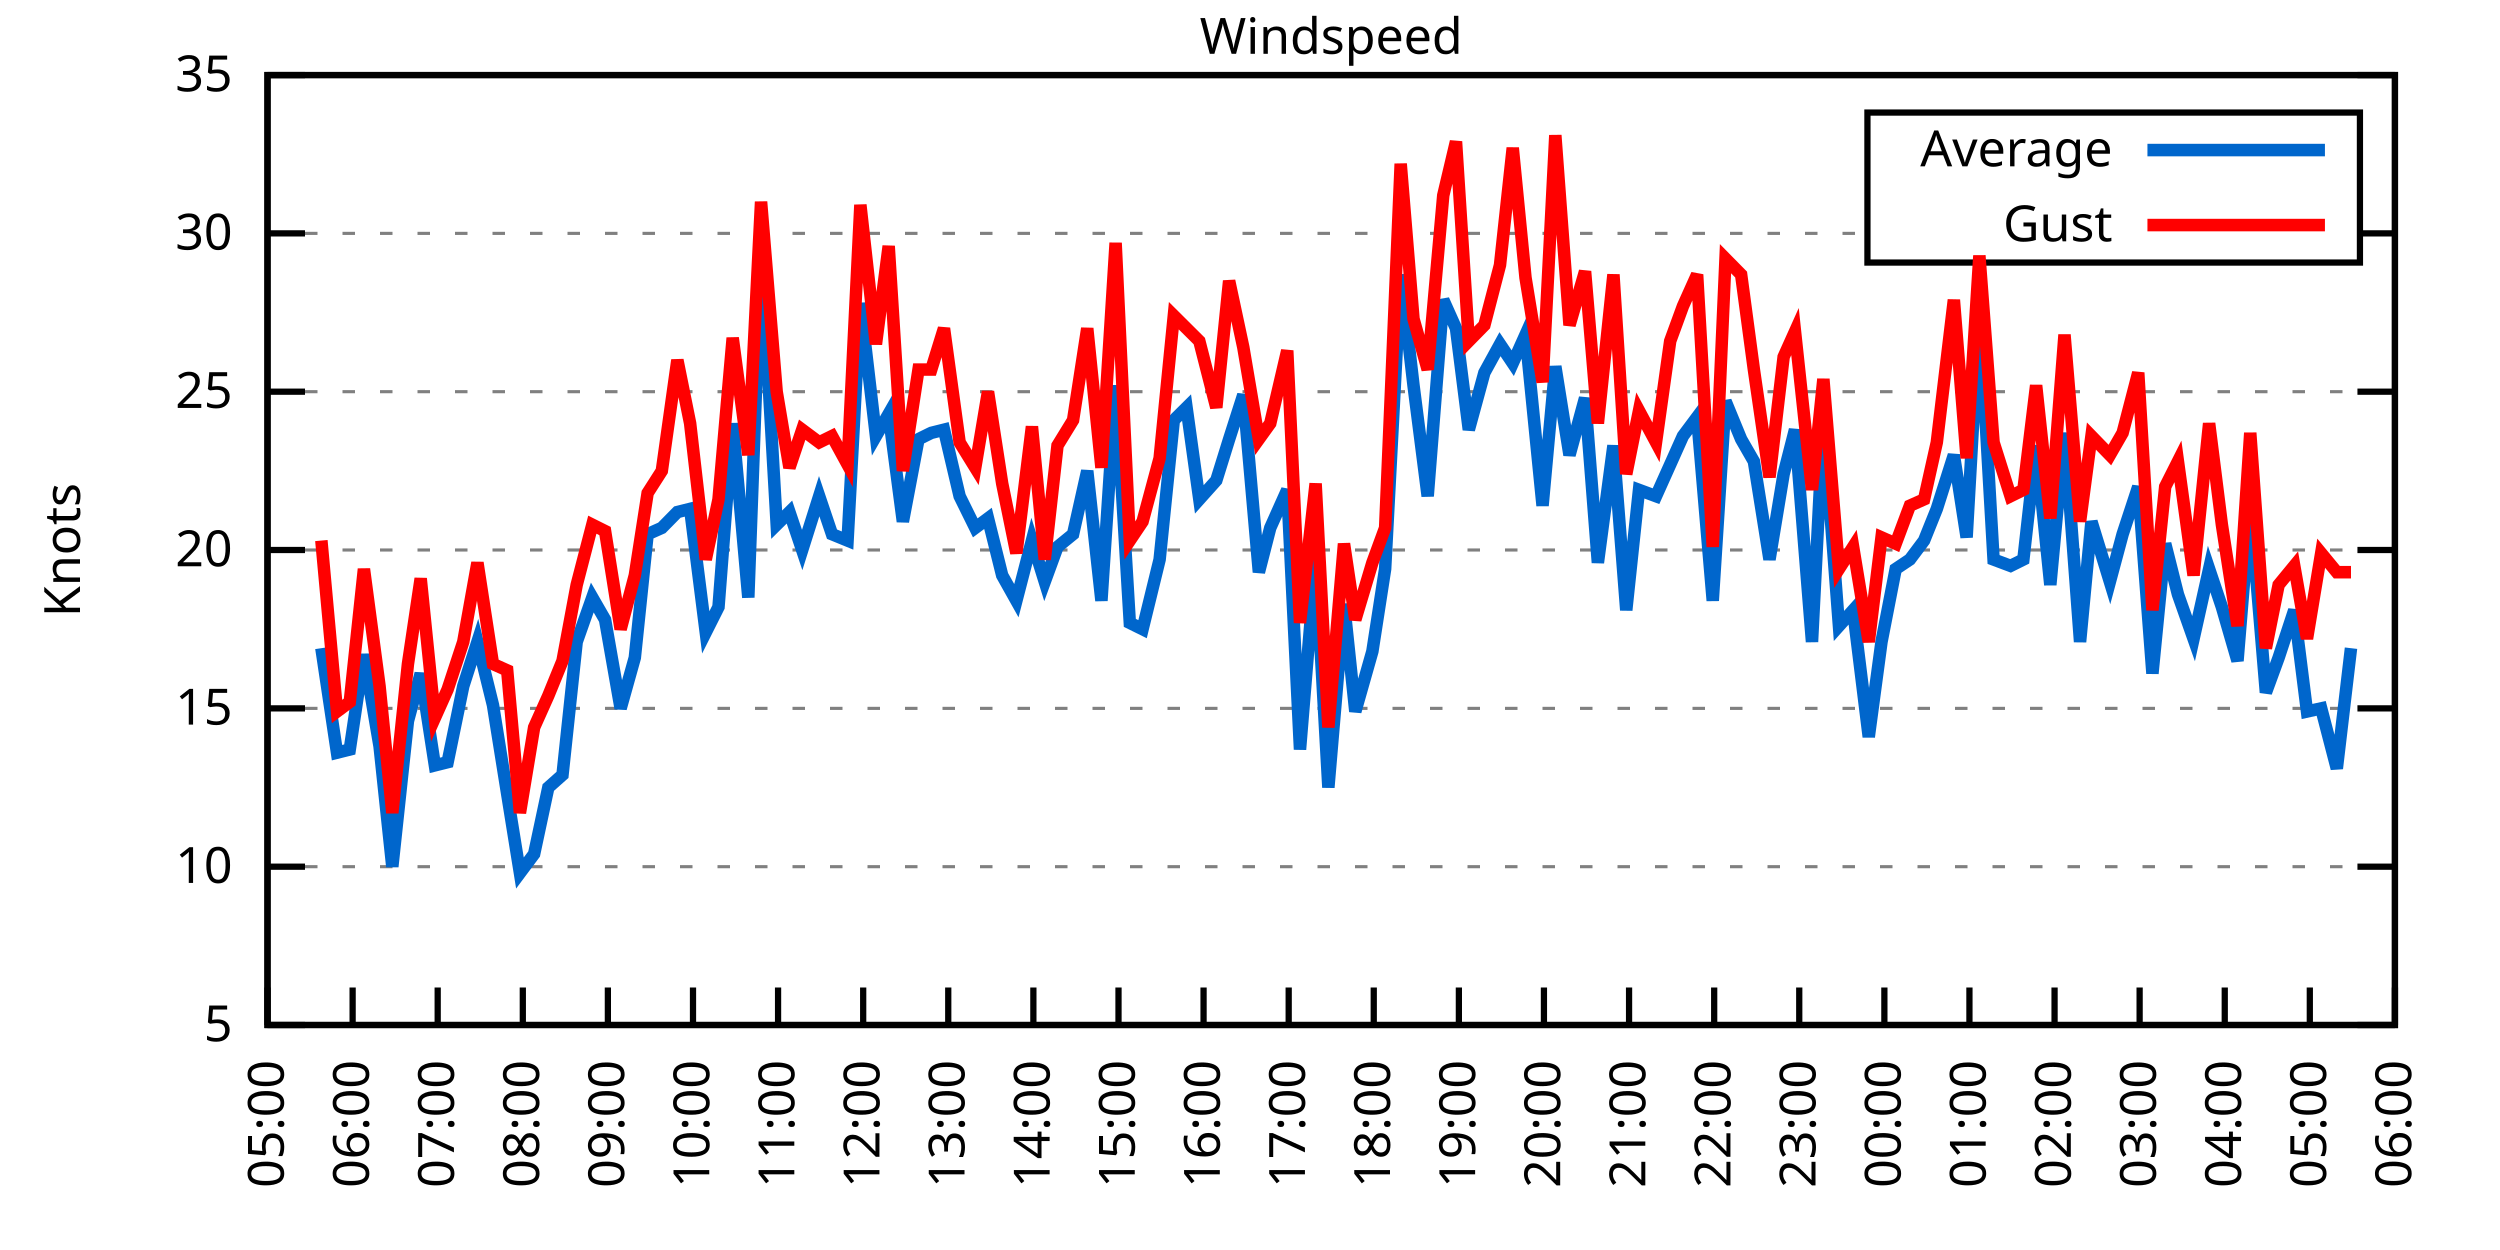
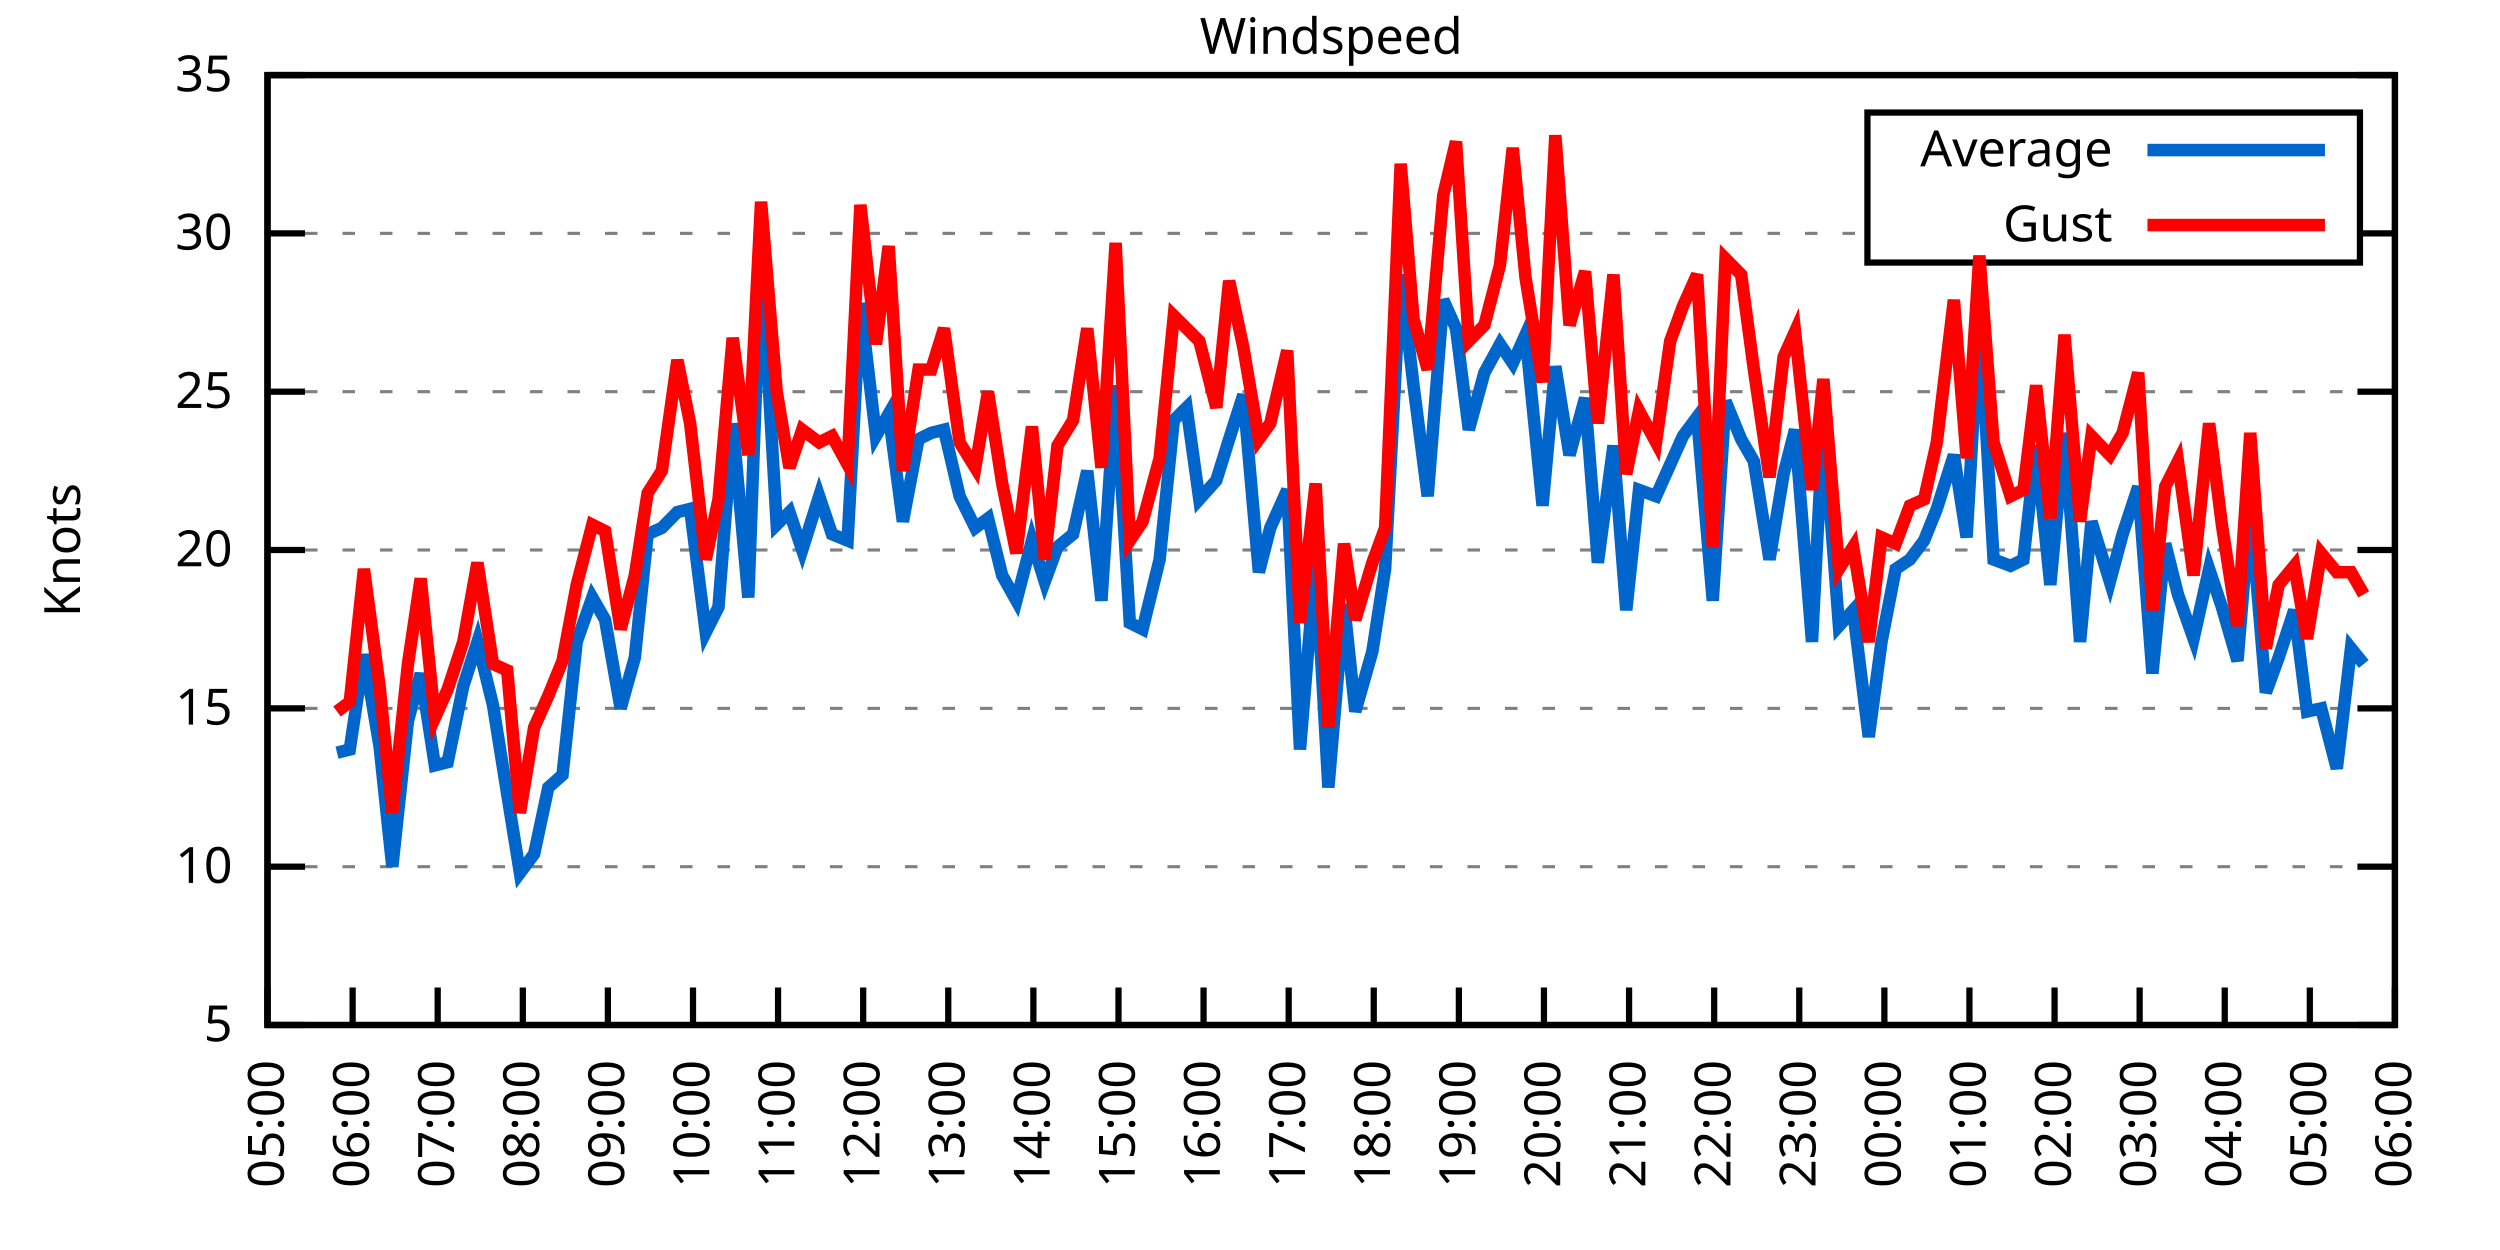
<svg xmlns="http://www.w3.org/2000/svg" xmlns:xlink="http://www.w3.org/1999/xlink" width="400" height="200" viewBox="0 0 400 200">
  <g id="gnuplot_canvas">
    <rect x="0" y="0" width="400" height="200" fill="none" />
    <defs>
      <circle id="gpDot" r="0.5" stroke-width="0.5" stroke="currentColor" />
      <path id="gpPt0" stroke-width="0.333" stroke="currentColor" d="M-1,0 h2 M0,-1 v2" />
      <path id="gpPt1" stroke-width="0.333" stroke="currentColor" d="M-1,-1 L1,1 M1,-1 L-1,1" />
      <path id="gpPt2" stroke-width="0.333" stroke="currentColor" d="M-1,0 L1,0 M0,-1 L0,1 M-1,-1 L1,1 M-1,1 L1,-1" />
      <rect id="gpPt3" stroke-width="0.333" stroke="currentColor" x="-1" y="-1" width="2" height="2" />
      <rect id="gpPt4" stroke-width="0.333" stroke="currentColor" fill="currentColor" x="-1" y="-1" width="2" height="2" />
      <circle id="gpPt5" stroke-width="0.333" stroke="currentColor" cx="0" cy="0" r="1" />
      <use xlink:href="#gpPt5" id="gpPt6" fill="currentColor" stroke="none" />
      <path id="gpPt7" stroke-width="0.333" stroke="currentColor" d="M0,-1.33 L-1.33,0.67 L1.33,0.67 z" />
      <use xlink:href="#gpPt7" id="gpPt8" fill="currentColor" stroke="none" />
      <use xlink:href="#gpPt7" id="gpPt9" stroke="currentColor" transform="rotate(180)" />
      <use xlink:href="#gpPt9" id="gpPt10" fill="currentColor" stroke="none" />
      <use xlink:href="#gpPt3" id="gpPt11" stroke="currentColor" transform="rotate(45)" />
      <use xlink:href="#gpPt11" id="gpPt12" fill="currentColor" stroke="none" />
      <path id="gpPt13" stroke-width="0.333" stroke="currentColor" d="M0,1.330 L1.265,0.411 L0.782,-1.067 L-0.782,-1.076 L-1.265,0.411 z" />
      <use xlink:href="#gpPt13" id="gpPt14" fill="currentColor" stroke="none" />
      <filter id="textbox" filterUnits="objectBoundingBox" x="0" y="0" height="1" width="1">
        <feFlood flood-color="white" flood-opacity="1" result="bgnd" />
        <feComposite in="SourceGraphic" in2="bgnd" operator="atop" />
      </filter>
      <filter id="greybox" filterUnits="objectBoundingBox" x="0" y="0" height="1" width="1">
        <feFlood flood-color="lightgrey" flood-opacity="1" result="grey" />
        <feComposite in="SourceGraphic" in2="grey" operator="atop" />
      </filter>
    </defs>
    <g fill="none" color="white" stroke="currentColor" stroke-width="1.00" stroke-linecap="butt" stroke-linejoin="miter">
</g>
    <g fill="none" color="black" stroke="currentColor" stroke-width="1.00" stroke-linecap="butt" stroke-linejoin="miter">
      <g stroke="none" shape-rendering="crispEdges">
        <polygon fill="rgb(255, 255, 255)" points="42.80,164.00 383.18,164.00 383.18,12.02 42.80,12.02 " />
      </g>
    </g>
    <g fill="none" color="black" stroke="currentColor" stroke-width="1.00" stroke-linecap="butt" stroke-linejoin="miter">
</g>
    <g fill="none" color="black" stroke="black" stroke-width="0.50" stroke-linecap="butt" stroke-linejoin="miter">
</g>
    <g fill="none" color="gray" stroke="currentColor" stroke-width="0.50" stroke-linecap="butt" stroke-linejoin="miter">
      <path stroke="gray" stroke-dasharray="2,4" class="gridline" d="M42.80,164.00 L383.19,164.00  " />
    </g>
    <g fill="none" color="gray" stroke="gray" stroke-width="1.00" stroke-linecap="butt" stroke-linejoin="miter">
</g>
    <g fill="none" color="black" stroke="currentColor" stroke-width="1.00" stroke-linecap="butt" stroke-linejoin="miter">
      <path stroke="black" d="M42.80,164.00 L48.80,164.00 M383.19,164.00 L377.19,164.00  " />
      <g transform="translate(37.20,166.60)" stroke="none" fill="black" font-family="Sans" font-size="8.00" text-anchor="end">
        <text>
          <tspan font-family="Sans"> 5</tspan>
        </text>
      </g>
    </g>
    <g fill="none" color="black" stroke="currentColor" stroke-width="1.00" stroke-linecap="butt" stroke-linejoin="miter">
</g>
    <g fill="none" color="black" stroke="black" stroke-width="0.50" stroke-linecap="butt" stroke-linejoin="miter">
</g>
    <g fill="none" color="gray" stroke="currentColor" stroke-width="0.50" stroke-linecap="butt" stroke-linejoin="miter">
      <path stroke="gray" stroke-dasharray="2,4" class="gridline" d="M42.80,138.67 L383.19,138.67  " />
    </g>
    <g fill="none" color="gray" stroke="gray" stroke-width="1.00" stroke-linecap="butt" stroke-linejoin="miter">
</g>
    <g fill="none" color="black" stroke="currentColor" stroke-width="1.00" stroke-linecap="butt" stroke-linejoin="miter">
      <path stroke="black" d="M42.80,138.67 L48.80,138.67 M383.19,138.67 L377.19,138.67  " />
      <g transform="translate(37.20,141.27)" stroke="none" fill="black" font-family="Sans" font-size="8.00" text-anchor="end">
        <text>
          <tspan font-family="Sans"> 10</tspan>
        </text>
      </g>
    </g>
    <g fill="none" color="black" stroke="currentColor" stroke-width="1.00" stroke-linecap="butt" stroke-linejoin="miter">
</g>
    <g fill="none" color="black" stroke="black" stroke-width="0.50" stroke-linecap="butt" stroke-linejoin="miter">
</g>
    <g fill="none" color="gray" stroke="currentColor" stroke-width="0.50" stroke-linecap="butt" stroke-linejoin="miter">
      <path stroke="gray" stroke-dasharray="2,4" class="gridline" d="M42.80,113.34 L383.19,113.34  " />
    </g>
    <g fill="none" color="gray" stroke="gray" stroke-width="1.00" stroke-linecap="butt" stroke-linejoin="miter">
</g>
    <g fill="none" color="black" stroke="currentColor" stroke-width="1.00" stroke-linecap="butt" stroke-linejoin="miter">
      <path stroke="black" d="M42.80,113.34 L48.80,113.34 M383.19,113.34 L377.19,113.34  " />
      <g transform="translate(37.20,115.94)" stroke="none" fill="black" font-family="Sans" font-size="8.00" text-anchor="end">
        <text>
          <tspan font-family="Sans"> 15</tspan>
        </text>
      </g>
    </g>
    <g fill="none" color="black" stroke="currentColor" stroke-width="1.00" stroke-linecap="butt" stroke-linejoin="miter">
</g>
    <g fill="none" color="black" stroke="black" stroke-width="0.50" stroke-linecap="butt" stroke-linejoin="miter">
</g>
    <g fill="none" color="gray" stroke="currentColor" stroke-width="0.50" stroke-linecap="butt" stroke-linejoin="miter">
      <path stroke="gray" stroke-dasharray="2,4" class="gridline" d="M42.80,88.00 L383.19,88.00  " />
    </g>
    <g fill="none" color="gray" stroke="gray" stroke-width="1.00" stroke-linecap="butt" stroke-linejoin="miter">
</g>
    <g fill="none" color="black" stroke="currentColor" stroke-width="1.00" stroke-linecap="butt" stroke-linejoin="miter">
      <path stroke="black" d="M42.80,88.00 L48.80,88.00 M383.19,88.00 L377.19,88.00  " />
      <g transform="translate(37.20,90.60)" stroke="none" fill="black" font-family="Sans" font-size="8.00" text-anchor="end">
        <text>
          <tspan font-family="Sans"> 20</tspan>
        </text>
      </g>
    </g>
    <g fill="none" color="black" stroke="currentColor" stroke-width="1.00" stroke-linecap="butt" stroke-linejoin="miter">
</g>
    <g fill="none" color="black" stroke="black" stroke-width="0.50" stroke-linecap="butt" stroke-linejoin="miter">
</g>
    <g fill="none" color="gray" stroke="currentColor" stroke-width="0.50" stroke-linecap="butt" stroke-linejoin="miter">
      <path stroke="gray" stroke-dasharray="2,4" class="gridline" d="M42.80,62.67 L383.19,62.67  " />
    </g>
    <g fill="none" color="gray" stroke="gray" stroke-width="1.00" stroke-linecap="butt" stroke-linejoin="miter">
</g>
    <g fill="none" color="black" stroke="currentColor" stroke-width="1.00" stroke-linecap="butt" stroke-linejoin="miter">
      <path stroke="black" d="M42.80,62.67 L48.80,62.67 M383.19,62.67 L377.19,62.67  " />
      <g transform="translate(37.20,65.27)" stroke="none" fill="black" font-family="Sans" font-size="8.00" text-anchor="end">
        <text>
          <tspan font-family="Sans"> 25</tspan>
        </text>
      </g>
    </g>
    <g fill="none" color="black" stroke="currentColor" stroke-width="1.00" stroke-linecap="butt" stroke-linejoin="miter">
</g>
    <g fill="none" color="black" stroke="black" stroke-width="0.50" stroke-linecap="butt" stroke-linejoin="miter">
</g>
    <g fill="none" color="gray" stroke="currentColor" stroke-width="0.50" stroke-linecap="butt" stroke-linejoin="miter">
      <path stroke="gray" stroke-dasharray="2,4" class="gridline" d="M42.80,37.34 L298.79,37.34 M377.59,37.34 L383.19,37.34  " />
    </g>
    <g fill="none" color="gray" stroke="gray" stroke-width="1.00" stroke-linecap="butt" stroke-linejoin="miter">
</g>
    <g fill="none" color="black" stroke="currentColor" stroke-width="1.00" stroke-linecap="butt" stroke-linejoin="miter">
      <path stroke="black" d="M42.80,37.34 L48.80,37.34 M383.19,37.34 L377.19,37.34  " />
      <g transform="translate(37.20,39.94)" stroke="none" fill="black" font-family="Sans" font-size="8.00" text-anchor="end">
        <text>
          <tspan font-family="Sans"> 30</tspan>
        </text>
      </g>
    </g>
    <g fill="none" color="black" stroke="currentColor" stroke-width="1.00" stroke-linecap="butt" stroke-linejoin="miter">
</g>
    <g fill="none" color="black" stroke="black" stroke-width="0.50" stroke-linecap="butt" stroke-linejoin="miter">
</g>
    <g fill="none" color="gray" stroke="currentColor" stroke-width="0.50" stroke-linecap="butt" stroke-linejoin="miter">
      <path stroke="gray" stroke-dasharray="2,4" class="gridline" d="M42.80,12.01 L383.19,12.01  " />
    </g>
    <g fill="none" color="gray" stroke="gray" stroke-width="1.00" stroke-linecap="butt" stroke-linejoin="miter">
</g>
    <g fill="none" color="black" stroke="currentColor" stroke-width="1.00" stroke-linecap="butt" stroke-linejoin="miter">
      <path stroke="black" d="M42.80,12.01 L48.80,12.01 M383.19,12.01 L377.19,12.01  " />
      <g transform="translate(37.20,14.61)" stroke="none" fill="black" font-family="Sans" font-size="8.00" text-anchor="end">
        <text>
          <tspan font-family="Sans"> 35</tspan>
        </text>
      </g>
    </g>
    <g fill="none" color="black" stroke="currentColor" stroke-width="1.00" stroke-linecap="butt" stroke-linejoin="miter">
      <path stroke="black" d="M42.80,164.00 L42.80,158.00  " />
      <g transform="translate(45.40,169.60) rotate(270.00)" stroke="none" fill="black" font-family="Sans" font-size="8.00" text-anchor="end">
        <text>
          <tspan font-family="Sans">05:00</tspan>
        </text>
      </g>
    </g>
    <g fill="none" color="black" stroke="currentColor" stroke-width="1.00" stroke-linecap="butt" stroke-linejoin="miter">
      <path stroke="black" d="M56.42,164.00 L56.42,158.00  " />
      <g transform="translate(59.02,169.60) rotate(270.00)" stroke="none" fill="black" font-family="Sans" font-size="8.00" text-anchor="end">
        <text>
          <tspan font-family="Sans">06:00</tspan>
        </text>
      </g>
    </g>
    <g fill="none" color="black" stroke="currentColor" stroke-width="1.00" stroke-linecap="butt" stroke-linejoin="miter">
      <path stroke="black" d="M70.03,164.00 L70.03,158.00  " />
      <g transform="translate(72.63,169.60) rotate(270.00)" stroke="none" fill="black" font-family="Sans" font-size="8.00" text-anchor="end">
        <text>
          <tspan font-family="Sans">07:00</tspan>
        </text>
      </g>
    </g>
    <g fill="none" color="black" stroke="currentColor" stroke-width="1.00" stroke-linecap="butt" stroke-linejoin="miter">
      <path stroke="black" d="M83.65,164.00 L83.65,158.00  " />
      <g transform="translate(86.25,169.60) rotate(270.00)" stroke="none" fill="black" font-family="Sans" font-size="8.00" text-anchor="end">
        <text>
          <tspan font-family="Sans">08:00</tspan>
        </text>
      </g>
    </g>
    <g fill="none" color="black" stroke="currentColor" stroke-width="1.00" stroke-linecap="butt" stroke-linejoin="miter">
      <path stroke="black" d="M97.26,164.00 L97.26,158.00  " />
      <g transform="translate(99.86,169.60) rotate(270.00)" stroke="none" fill="black" font-family="Sans" font-size="8.00" text-anchor="end">
        <text>
          <tspan font-family="Sans">09:00</tspan>
        </text>
      </g>
    </g>
    <g fill="none" color="black" stroke="currentColor" stroke-width="1.00" stroke-linecap="butt" stroke-linejoin="miter">
      <path stroke="black" d="M110.88,164.00 L110.88,158.00  " />
      <g transform="translate(113.48,169.60) rotate(270.00)" stroke="none" fill="black" font-family="Sans" font-size="8.00" text-anchor="end">
        <text>
          <tspan font-family="Sans">10:00</tspan>
        </text>
      </g>
    </g>
    <g fill="none" color="black" stroke="currentColor" stroke-width="1.00" stroke-linecap="butt" stroke-linejoin="miter">
      <path stroke="black" d="M124.49,164.00 L124.49,158.00  " />
      <g transform="translate(127.09,169.60) rotate(270.00)" stroke="none" fill="black" font-family="Sans" font-size="8.00" text-anchor="end">
        <text>
          <tspan font-family="Sans">11:00</tspan>
        </text>
      </g>
    </g>
    <g fill="none" color="black" stroke="currentColor" stroke-width="1.00" stroke-linecap="butt" stroke-linejoin="miter">
      <path stroke="black" d="M138.11,164.00 L138.11,158.00  " />
      <g transform="translate(140.71,169.60) rotate(270.00)" stroke="none" fill="black" font-family="Sans" font-size="8.00" text-anchor="end">
        <text>
          <tspan font-family="Sans">12:00</tspan>
        </text>
      </g>
    </g>
    <g fill="none" color="black" stroke="currentColor" stroke-width="1.00" stroke-linecap="butt" stroke-linejoin="miter">
      <path stroke="black" d="M151.72,164.00 L151.72,158.00  " />
      <g transform="translate(154.32,169.60) rotate(270.00)" stroke="none" fill="black" font-family="Sans" font-size="8.00" text-anchor="end">
        <text>
          <tspan font-family="Sans">13:00</tspan>
        </text>
      </g>
    </g>
    <g fill="none" color="black" stroke="currentColor" stroke-width="1.00" stroke-linecap="butt" stroke-linejoin="miter">
      <path stroke="black" d="M165.34,164.00 L165.34,158.00  " />
      <g transform="translate(167.94,169.60) rotate(270.00)" stroke="none" fill="black" font-family="Sans" font-size="8.00" text-anchor="end">
        <text>
          <tspan font-family="Sans">14:00</tspan>
        </text>
      </g>
    </g>
    <g fill="none" color="black" stroke="currentColor" stroke-width="1.00" stroke-linecap="butt" stroke-linejoin="miter">
      <path stroke="black" d="M178.96,164.00 L178.96,158.00  " />
      <g transform="translate(181.56,169.60) rotate(270.00)" stroke="none" fill="black" font-family="Sans" font-size="8.00" text-anchor="end">
        <text>
          <tspan font-family="Sans">15:00</tspan>
        </text>
      </g>
    </g>
    <g fill="none" color="black" stroke="currentColor" stroke-width="1.00" stroke-linecap="butt" stroke-linejoin="miter">
      <path stroke="black" d="M192.57,164.00 L192.57,158.00  " />
      <g transform="translate(195.17,169.60) rotate(270.00)" stroke="none" fill="black" font-family="Sans" font-size="8.00" text-anchor="end">
        <text>
          <tspan font-family="Sans">16:00</tspan>
        </text>
      </g>
    </g>
    <g fill="none" color="black" stroke="currentColor" stroke-width="1.00" stroke-linecap="butt" stroke-linejoin="miter">
      <path stroke="black" d="M206.19,164.00 L206.19,158.00  " />
      <g transform="translate(208.79,169.60) rotate(270.00)" stroke="none" fill="black" font-family="Sans" font-size="8.00" text-anchor="end">
        <text>
          <tspan font-family="Sans">17:00</tspan>
        </text>
      </g>
    </g>
    <g fill="none" color="black" stroke="currentColor" stroke-width="1.00" stroke-linecap="butt" stroke-linejoin="miter">
      <path stroke="black" d="M219.80,164.00 L219.80,158.00  " />
      <g transform="translate(222.40,169.60) rotate(270.00)" stroke="none" fill="black" font-family="Sans" font-size="8.00" text-anchor="end">
        <text>
          <tspan font-family="Sans">18:00</tspan>
        </text>
      </g>
    </g>
    <g fill="none" color="black" stroke="currentColor" stroke-width="1.00" stroke-linecap="butt" stroke-linejoin="miter">
      <path stroke="black" d="M233.42,164.00 L233.42,158.00  " />
      <g transform="translate(236.02,169.60) rotate(270.00)" stroke="none" fill="black" font-family="Sans" font-size="8.00" text-anchor="end">
        <text>
          <tspan font-family="Sans">19:00</tspan>
        </text>
      </g>
    </g>
    <g fill="none" color="black" stroke="currentColor" stroke-width="1.00" stroke-linecap="butt" stroke-linejoin="miter">
      <path stroke="black" d="M247.03,164.00 L247.03,158.00  " />
      <g transform="translate(249.63,169.60) rotate(270.00)" stroke="none" fill="black" font-family="Sans" font-size="8.00" text-anchor="end">
        <text>
          <tspan font-family="Sans">20:00</tspan>
        </text>
      </g>
    </g>
    <g fill="none" color="black" stroke="currentColor" stroke-width="1.00" stroke-linecap="butt" stroke-linejoin="miter">
      <path stroke="black" d="M260.65,164.00 L260.65,158.00  " />
      <g transform="translate(263.25,169.60) rotate(270.00)" stroke="none" fill="black" font-family="Sans" font-size="8.00" text-anchor="end">
        <text>
          <tspan font-family="Sans">21:00</tspan>
        </text>
      </g>
    </g>
    <g fill="none" color="black" stroke="currentColor" stroke-width="1.00" stroke-linecap="butt" stroke-linejoin="miter">
      <path stroke="black" d="M274.27,164.00 L274.27,158.00  " />
      <g transform="translate(276.87,169.60) rotate(270.00)" stroke="none" fill="black" font-family="Sans" font-size="8.00" text-anchor="end">
        <text>
          <tspan font-family="Sans">22:00</tspan>
        </text>
      </g>
    </g>
    <g fill="none" color="black" stroke="currentColor" stroke-width="1.00" stroke-linecap="butt" stroke-linejoin="miter">
      <path stroke="black" d="M287.88,164.00 L287.88,158.00  " />
      <g transform="translate(290.48,169.60) rotate(270.00)" stroke="none" fill="black" font-family="Sans" font-size="8.00" text-anchor="end">
        <text>
          <tspan font-family="Sans">23:00</tspan>
        </text>
      </g>
    </g>
    <g fill="none" color="black" stroke="currentColor" stroke-width="1.00" stroke-linecap="butt" stroke-linejoin="miter">
      <path stroke="black" d="M301.50,164.00 L301.50,158.00  " />
      <g transform="translate(304.10,169.60) rotate(270.00)" stroke="none" fill="black" font-family="Sans" font-size="8.00" text-anchor="end">
        <text>
          <tspan font-family="Sans">00:00</tspan>
        </text>
      </g>
    </g>
    <g fill="none" color="black" stroke="currentColor" stroke-width="1.00" stroke-linecap="butt" stroke-linejoin="miter">
      <path stroke="black" d="M315.11,164.00 L315.11,158.00  " />
      <g transform="translate(317.71,169.60) rotate(270.00)" stroke="none" fill="black" font-family="Sans" font-size="8.00" text-anchor="end">
        <text>
          <tspan font-family="Sans">01:00</tspan>
        </text>
      </g>
    </g>
    <g fill="none" color="black" stroke="currentColor" stroke-width="1.00" stroke-linecap="butt" stroke-linejoin="miter">
      <path stroke="black" d="M328.73,164.00 L328.73,158.00  " />
      <g transform="translate(331.33,169.60) rotate(270.00)" stroke="none" fill="black" font-family="Sans" font-size="8.00" text-anchor="end">
        <text>
          <tspan font-family="Sans">02:00</tspan>
        </text>
      </g>
    </g>
    <g fill="none" color="black" stroke="currentColor" stroke-width="1.00" stroke-linecap="butt" stroke-linejoin="miter">
      <path stroke="black" d="M342.34,164.00 L342.34,158.00  " />
      <g transform="translate(344.94,169.60) rotate(270.00)" stroke="none" fill="black" font-family="Sans" font-size="8.00" text-anchor="end">
        <text>
          <tspan font-family="Sans">03:00</tspan>
        </text>
      </g>
    </g>
    <g fill="none" color="black" stroke="currentColor" stroke-width="1.00" stroke-linecap="butt" stroke-linejoin="miter">
      <path stroke="black" d="M355.96,164.00 L355.96,158.00  " />
      <g transform="translate(358.56,169.60) rotate(270.00)" stroke="none" fill="black" font-family="Sans" font-size="8.00" text-anchor="end">
        <text>
          <tspan font-family="Sans">04:00</tspan>
        </text>
      </g>
    </g>
    <g fill="none" color="black" stroke="currentColor" stroke-width="1.00" stroke-linecap="butt" stroke-linejoin="miter">
      <path stroke="black" d="M369.57,164.00 L369.57,158.00  " />
      <g transform="translate(372.17,169.60) rotate(270.00)" stroke="none" fill="black" font-family="Sans" font-size="8.00" text-anchor="end">
        <text>
          <tspan font-family="Sans">05:00</tspan>
        </text>
      </g>
    </g>
    <g fill="none" color="black" stroke="currentColor" stroke-width="1.00" stroke-linecap="butt" stroke-linejoin="miter">
      <path stroke="black" d="M383.19,164.00 L383.19,158.00  " />
      <g transform="translate(385.79,169.60) rotate(270.00)" stroke="none" fill="black" font-family="Sans" font-size="8.00" text-anchor="end">
        <text>
          <tspan font-family="Sans">06:00</tspan>
        </text>
      </g>
    </g>
    <g fill="none" color="black" stroke="currentColor" stroke-width="1.00" stroke-linecap="butt" stroke-linejoin="miter">
</g>
    <g fill="none" color="black" stroke="currentColor" stroke-width="1.00" stroke-linecap="butt" stroke-linejoin="miter">
      <path stroke="black" d="M42.80,12.01 L42.80,164.00 L383.19,164.00 L383.19,12.01 L42.80,12.01 Z  " />
    </g>
    <g fill="none" color="black" stroke="currentColor" stroke-width="1.00" stroke-linecap="butt" stroke-linejoin="miter">
</g>
    <g fill="none" color="black" stroke="currentColor" stroke-width="1.00" stroke-linecap="butt" stroke-linejoin="miter">
      <path stroke="black" d="M298.79,42.01 L298.79,18.01 L377.59,18.01 L377.59,42.01 L298.79,42.01 Z  " />
    </g>
    <g id="Windspeed_plot_1">
      <g fill="none" color="white" stroke="black" stroke-width="2.00" stroke-linecap="butt" stroke-linejoin="miter">
</g>
      <g fill="none" color="black" stroke="currentColor" stroke-width="2.00" stroke-linecap="butt" stroke-linejoin="miter">
        <g transform="translate(337.99,26.61)" stroke="none" fill="black" font-family="Sans" font-size="8.00" text-anchor="end">
          <text>
            <tspan font-family="Sans">Average</tspan>
          </text>
        </g>
      </g>
      <g fill="none" color="black" stroke="currentColor" stroke-width="2.00" stroke-linecap="butt" stroke-linejoin="miter">
-         <path stroke="rgb(  0, 102, 204)" d="M343.59,24.01 L371.99,24.01 M51.42,103.71 L53.92,120.43 L55.96,119.92 L58.23,104.72 L60.73,119.42 L62.77,138.67   L65.27,115.36 L67.31,107.76 L69.58,122.46 L71.62,121.95 L74.12,109.79 L76.39,102.70 L78.88,112.83 L81.15,127.02   L83.19,139.68 L85.46,136.64 L87.73,126.00 L90.00,123.98 L92.27,102.70 L94.77,95.60 L96.81,99.15 L99.30,113.34   L101.57,105.23 L103.62,85.47 L105.89,84.46 L108.38,81.93 L110.42,81.42 L112.92,101.18 L114.96,97.12 L117.23,67.74   L119.73,95.60 L121.77,40.38 L124.27,83.95 L126.31,81.93 L128.35,88.00 L131.07,79.39 L133.12,85.47 L135.61,86.49   L137.66,48.49 L140.15,69.77 L142.19,66.22 L144.46,83.45 L146.96,70.27 L149.00,69.26 L151.04,68.75 L153.54,79.39   L156.04,84.46 L158.08,82.94 L160.35,92.06 L162.62,96.11 L165.11,86.49 L167.16,93.07 L169.20,87.50 L171.69,85.47   L173.96,75.34 L176.23,96.11 L178.50,61.66 L180.77,99.66 L182.81,100.67 L185.54,89.52 L187.81,67.23 L189.85,65.21   L191.89,79.90 L194.61,76.86 L196.66,70.27 L198.93,63.18 L201.42,91.55 L203.24,84.46 L205.96,78.38 L208.00,119.92   L210.50,89.52 L212.54,126.00 L215.04,96.62 L216.85,113.84 L219.58,104.22 L221.62,91.04 L224.11,43.93 L226.16,61.66   L228.43,79.39 L230.92,47.98 L232.96,52.54 L235.01,68.75 L237.50,59.63 L240.00,55.07 L242.04,58.11 L244.08,53.55   L246.81,80.91 L248.85,58.62 L251.12,72.81 L253.61,63.69 L255.66,90.03 L258.15,71.29 L260.20,97.63 L262.24,78.38   L264.96,79.39 L267.23,74.33 L269.27,69.77 L271.54,66.73 L274.04,96.11 L276.08,64.19 L278.58,70.27 L280.62,73.82   L283.12,89.52 L285.38,75.85 L287.20,68.75 L289.92,102.70 L291.74,67.23 L294.23,100.16 L296.50,97.63 L299.00,117.90   L301.04,102.70 L303.31,91.04 L305.58,89.52 L307.85,86.49 L309.89,81.42 L312.62,72.81 L314.66,85.98 L316.70,50.01   L318.97,89.52 L321.69,90.54 L323.74,89.52 L325.78,71.29 L328.05,93.58 L330.32,69.26 L332.81,102.70 L334.63,83.45   L337.58,93.07 L339.62,85.47 L342.12,77.87 L344.39,107.76 L346.43,86.99 L348.47,95.10 L350.97,102.19 L353.46,91.04   L355.50,97.12 L358.00,105.74 L360.04,80.91 L362.54,110.80 L364.58,105.23 L367.08,97.63 L369.12,113.84 L371.39,113.34   L373.89,122.96 L376.16,103.71  " />
+         <path stroke="rgb(  0, 102, 204)" d="M343.59,24.01 L371.99,24.01 M53.92,120.43 L55.96,119.92 L58.23,104.72 L60.73,119.42 L62.77,138.67 L65.27,115.36   L67.31,107.76 L69.58,122.46 L71.62,121.95 L74.12,109.79 L76.39,102.70 L78.88,112.83 L81.15,127.02 L83.19,139.68   L85.46,136.64 L87.73,126.00 L90.00,123.98 L92.27,102.70 L94.77,95.60 L96.81,99.15 L99.30,113.34 L101.57,105.23   L103.62,85.47 L105.89,84.46 L108.38,81.93 L110.42,81.42 L112.92,101.18 L114.96,97.12 L117.23,67.74 L119.73,95.60   L121.77,40.38 L124.27,83.95 L126.31,81.93 L128.35,88.00 L131.07,79.39 L133.12,85.47 L135.61,86.49 L137.66,48.49   L140.15,69.77 L142.19,66.22 L144.46,83.45 L146.96,70.27 L149.00,69.26 L151.04,68.75 L153.54,79.39 L156.04,84.46   L158.08,82.94 L160.35,92.06 L162.62,96.11 L165.11,86.49 L167.16,93.07 L169.20,87.50 L171.69,85.47 L173.96,75.34   L176.23,96.11 L178.50,61.66 L180.77,99.66 L182.81,100.67 L185.54,89.52 L187.81,67.23 L189.85,65.21 L191.89,79.90   L194.61,76.86 L196.66,70.27 L198.93,63.18 L201.42,91.55 L203.24,84.46 L205.96,78.38 L208.00,119.92 L210.50,89.52   L212.54,126.00 L215.04,96.62 L216.85,113.84 L219.58,104.22 L221.62,91.04 L224.11,43.93 L226.16,61.66 L228.43,79.39   L230.92,47.98 L232.96,52.54 L235.01,68.75 L237.50,59.63 L240.00,55.07 L242.04,58.11 L244.08,53.55 L246.81,80.91   L248.85,58.62 L251.12,72.81 L253.61,63.69 L255.66,90.03 L258.15,71.29 L260.20,97.63 L262.24,78.38 L264.96,79.39   L267.23,74.33 L269.27,69.77 L271.54,66.73 L274.04,96.11 L276.08,64.19 L278.58,70.27 L280.62,73.82 L283.12,89.52   L285.38,75.85 L287.20,68.75 L289.92,102.70 L291.74,67.23 L294.23,100.16 L296.50,97.63 L299.00,117.90 L301.04,102.70   L303.31,91.04 L305.58,89.52 L307.85,86.49 L309.89,81.42 L312.62,72.81 L314.66,85.98 L316.70,50.01 L318.97,89.52   L321.69,90.54 L323.74,89.52 L325.78,71.29 L328.05,93.58 L330.32,69.26 L332.81,102.70 L334.63,83.45 L337.58,93.07   L339.62,85.47 L342.12,77.87 L344.39,107.76 L346.43,86.99 L348.47,95.10 L350.97,102.19 L353.46,91.04 L355.50,97.12   L358.00,105.74 L360.04,80.91 L362.54,110.80 L364.58,105.23 L367.08,97.63 L369.12,113.84 L371.39,113.34 L373.89,122.96   L376.16,103.71 L378.20,106.24  " />
      </g>
    </g>
    <g id="Windspeed_plot_2">
      <g fill="none" color="black" stroke="currentColor" stroke-width="2.00" stroke-linecap="butt" stroke-linejoin="miter">
        <g transform="translate(337.99,38.61)" stroke="none" fill="black" font-family="Sans" font-size="8.00" text-anchor="end">
          <text>
            <tspan font-family="Sans">Gust</tspan>
          </text>
        </g>
      </g>
      <g fill="none" color="black" stroke="currentColor" stroke-width="2.00" stroke-linecap="butt" stroke-linejoin="miter">
-         <path stroke="rgb(255,   0,   0)" d="M343.59,36.01 L371.99,36.01 M51.42,86.49 L53.92,113.84 L55.96,112.32 L58.23,91.04 L60.73,109.79 L62.77,130.06   L65.27,106.24 L67.31,92.56 L69.58,114.86 L71.62,110.30 L74.12,102.70 L76.39,90.03 L78.88,106.24 L81.15,107.26   L83.19,130.06 L85.46,116.38 L87.73,111.31 L90.00,105.74 L92.27,93.58 L94.77,83.95 L96.81,84.97 L99.30,100.67   L101.57,92.06 L103.62,78.89 L105.89,75.34 L108.38,57.61 L110.42,67.74 L112.92,89.52 L114.96,79.90 L117.23,54.06   L119.73,72.81 L121.77,32.28 L124.27,62.67 L126.31,74.83 L128.35,68.75 L131.07,70.78 L133.12,69.77 L135.61,74.33   L137.66,32.78 L140.15,55.07 L142.19,39.37 L144.46,75.34 L146.96,59.13 L149.00,59.13 L151.04,52.54 L153.54,70.78   L156.04,74.83 L158.08,62.67 L160.35,77.37 L162.62,88.51 L165.11,68.25 L167.16,89.52 L169.20,71.29 L171.69,67.23   L173.96,52.54 L176.23,74.83 L178.50,38.86 L180.77,86.49 L182.81,83.45 L185.54,73.31 L187.81,50.51 L189.85,52.54   L191.89,54.57 L194.61,65.21 L196.66,44.94 L198.93,55.58 L201.42,70.27 L203.24,67.74 L205.96,56.09 L208.00,99.66   L210.50,77.37 L212.54,116.38 L215.04,86.99 L216.85,99.15 L219.58,90.03 L221.62,84.46 L224.11,26.20 L226.16,51.02   L228.43,59.13 L230.92,31.26 L232.96,22.65 L235.01,54.57 L237.50,52.03 L240.00,42.41 L242.04,23.66 L244.08,44.43   L246.81,61.15 L248.85,21.64 L251.12,52.03 L253.61,43.42 L255.66,67.74 L258.15,43.93 L260.20,75.85 L262.24,65.71   L264.96,70.78 L267.23,54.57 L269.27,48.99 L271.54,43.93 L274.04,87.50 L276.08,41.39 L278.58,43.93 L280.62,59.13   L283.12,76.35 L285.38,57.10 L287.20,53.05 L289.92,78.38 L291.74,60.65 L294.23,91.04 L296.50,87.50 L299.00,102.70   L301.04,85.98 L303.31,86.99 L305.58,80.91 L307.85,79.90 L309.89,70.78 L312.62,47.98 L314.66,73.31 L316.70,40.89   L318.97,70.78 L321.69,79.39 L323.74,78.38 L325.78,61.66 L328.05,82.94 L330.32,53.55 L332.81,83.45 L334.63,69.77   L337.58,72.81 L339.62,69.26 L342.12,59.63 L344.39,97.63 L346.43,77.87 L348.47,73.82 L350.97,92.06 L353.46,67.74   L355.50,83.95 L358.00,100.16 L360.04,69.26 L362.54,103.71 L364.58,93.58 L367.08,90.54 L369.12,102.19 L371.39,88.51   L373.89,91.55 L376.16,91.55  " />
+         <path stroke="rgb(255,   0,   0)" d="M343.59,36.01 L371.99,36.01 M53.92,113.84 L55.96,112.32 L58.23,91.04 L60.73,109.79 L62.77,130.06 L65.27,106.24   L67.31,92.56 L69.58,114.86 L71.62,110.30 L74.12,102.70 L76.39,90.03 L78.88,106.24 L81.15,107.26 L83.19,130.06   L85.46,116.38 L87.73,111.31 L90.00,105.74 L92.27,93.58 L94.77,83.95 L96.81,84.97 L99.30,100.67 L101.57,92.06   L103.62,78.89 L105.89,75.34 L108.38,57.61 L110.42,67.74 L112.92,89.52 L114.96,79.90 L117.23,54.06 L119.73,72.81   L121.77,32.28 L124.27,62.67 L126.31,74.83 L128.35,68.75 L131.07,70.78 L133.12,69.77 L135.61,74.33 L137.66,32.78   L140.15,55.07 L142.19,39.37 L144.46,75.34 L146.96,59.13 L149.00,59.13 L151.04,52.54 L153.54,70.78 L156.04,74.83   L158.08,62.67 L160.35,77.37 L162.62,88.51 L165.11,68.25 L167.16,89.52 L169.20,71.29 L171.69,67.23 L173.96,52.54   L176.23,74.83 L178.50,38.86 L180.77,86.49 L182.81,83.45 L185.54,73.31 L187.81,50.51 L189.85,52.54 L191.89,54.57   L194.61,65.21 L196.66,44.94 L198.93,55.58 L201.42,70.27 L203.24,67.74 L205.96,56.09 L208.00,99.66 L210.50,77.37   L212.54,116.38 L215.04,86.99 L216.85,99.15 L219.58,90.03 L221.62,84.46 L224.11,26.20 L226.16,51.02 L228.43,59.13   L230.92,31.26 L232.96,22.65 L235.01,54.57 L237.50,52.03 L240.00,42.41 L242.04,23.66 L244.08,44.43 L246.81,61.15   L248.85,21.64 L251.12,52.03 L253.61,43.42 L255.66,67.74 L258.15,43.93 L260.20,75.85 L262.24,65.71 L264.96,70.78   L267.23,54.57 L269.27,48.99 L271.54,43.93 L274.04,87.50 L276.08,41.39 L278.58,43.93 L280.62,59.13 L283.12,76.35   L285.38,57.10 L287.20,53.05 L289.92,78.38 L291.74,60.65 L294.23,91.04 L296.50,87.50 L299.00,102.70 L301.04,85.98   L303.31,86.99 L305.58,80.91 L307.85,79.90 L309.89,70.78 L312.62,47.98 L314.66,73.31 L316.70,40.89 L318.97,70.78   L321.69,79.39 L323.74,78.38 L325.78,61.66 L328.05,82.94 L330.32,53.55 L332.81,83.45 L334.63,69.77 L337.58,72.81   L339.62,69.26 L342.12,59.63 L344.39,97.63 L346.43,77.87 L348.47,73.82 L350.97,92.06 L353.46,67.74 L355.50,83.95   L358.00,100.16 L360.04,69.26 L362.54,103.71 L364.58,93.58 L367.08,90.54 L369.12,102.19 L371.39,88.51 L373.89,91.55   L376.16,91.55 L378.20,95.10  " />
      </g>
    </g>
    <g fill="none" color="black" stroke="currentColor" stroke-width="2.00" stroke-linecap="butt" stroke-linejoin="miter">
</g>
    <g fill="none" color="black" stroke="black" stroke-width="1.00" stroke-linecap="butt" stroke-linejoin="miter">
</g>
    <g fill="none" color="black" stroke="currentColor" stroke-width="1.00" stroke-linecap="butt" stroke-linejoin="miter">
      <path stroke="black" d="M42.80,12.01 L42.80,164.00 L383.19,164.00 L383.19,12.01 L42.80,12.01 Z  " />
      <g transform="translate(12.80,88.01) rotate(270.00)" stroke="none" fill="black" font-family="Sans" font-size="8.00" text-anchor="middle">
        <text>
          <tspan font-family="Sans">Knots</tspan>
        </text>
      </g>
    </g>
    <g fill="none" color="black" stroke="currentColor" stroke-width="1.00" stroke-linecap="butt" stroke-linejoin="miter">
</g>
    <g fill="none" color="black" stroke="currentColor" stroke-width="1.00" stroke-linecap="butt" stroke-linejoin="miter">
      <g transform="translate(212.99,8.61)" stroke="none" fill="black" font-family="Sans" font-size="8.00" text-anchor="middle">
        <text>
          <tspan font-family="Sans">Windspeed</tspan>
        </text>
      </g>
    </g>
    <g fill="none" color="black" stroke="currentColor" stroke-width="1.00" stroke-linecap="butt" stroke-linejoin="miter">
</g>
  </g>
</svg>
